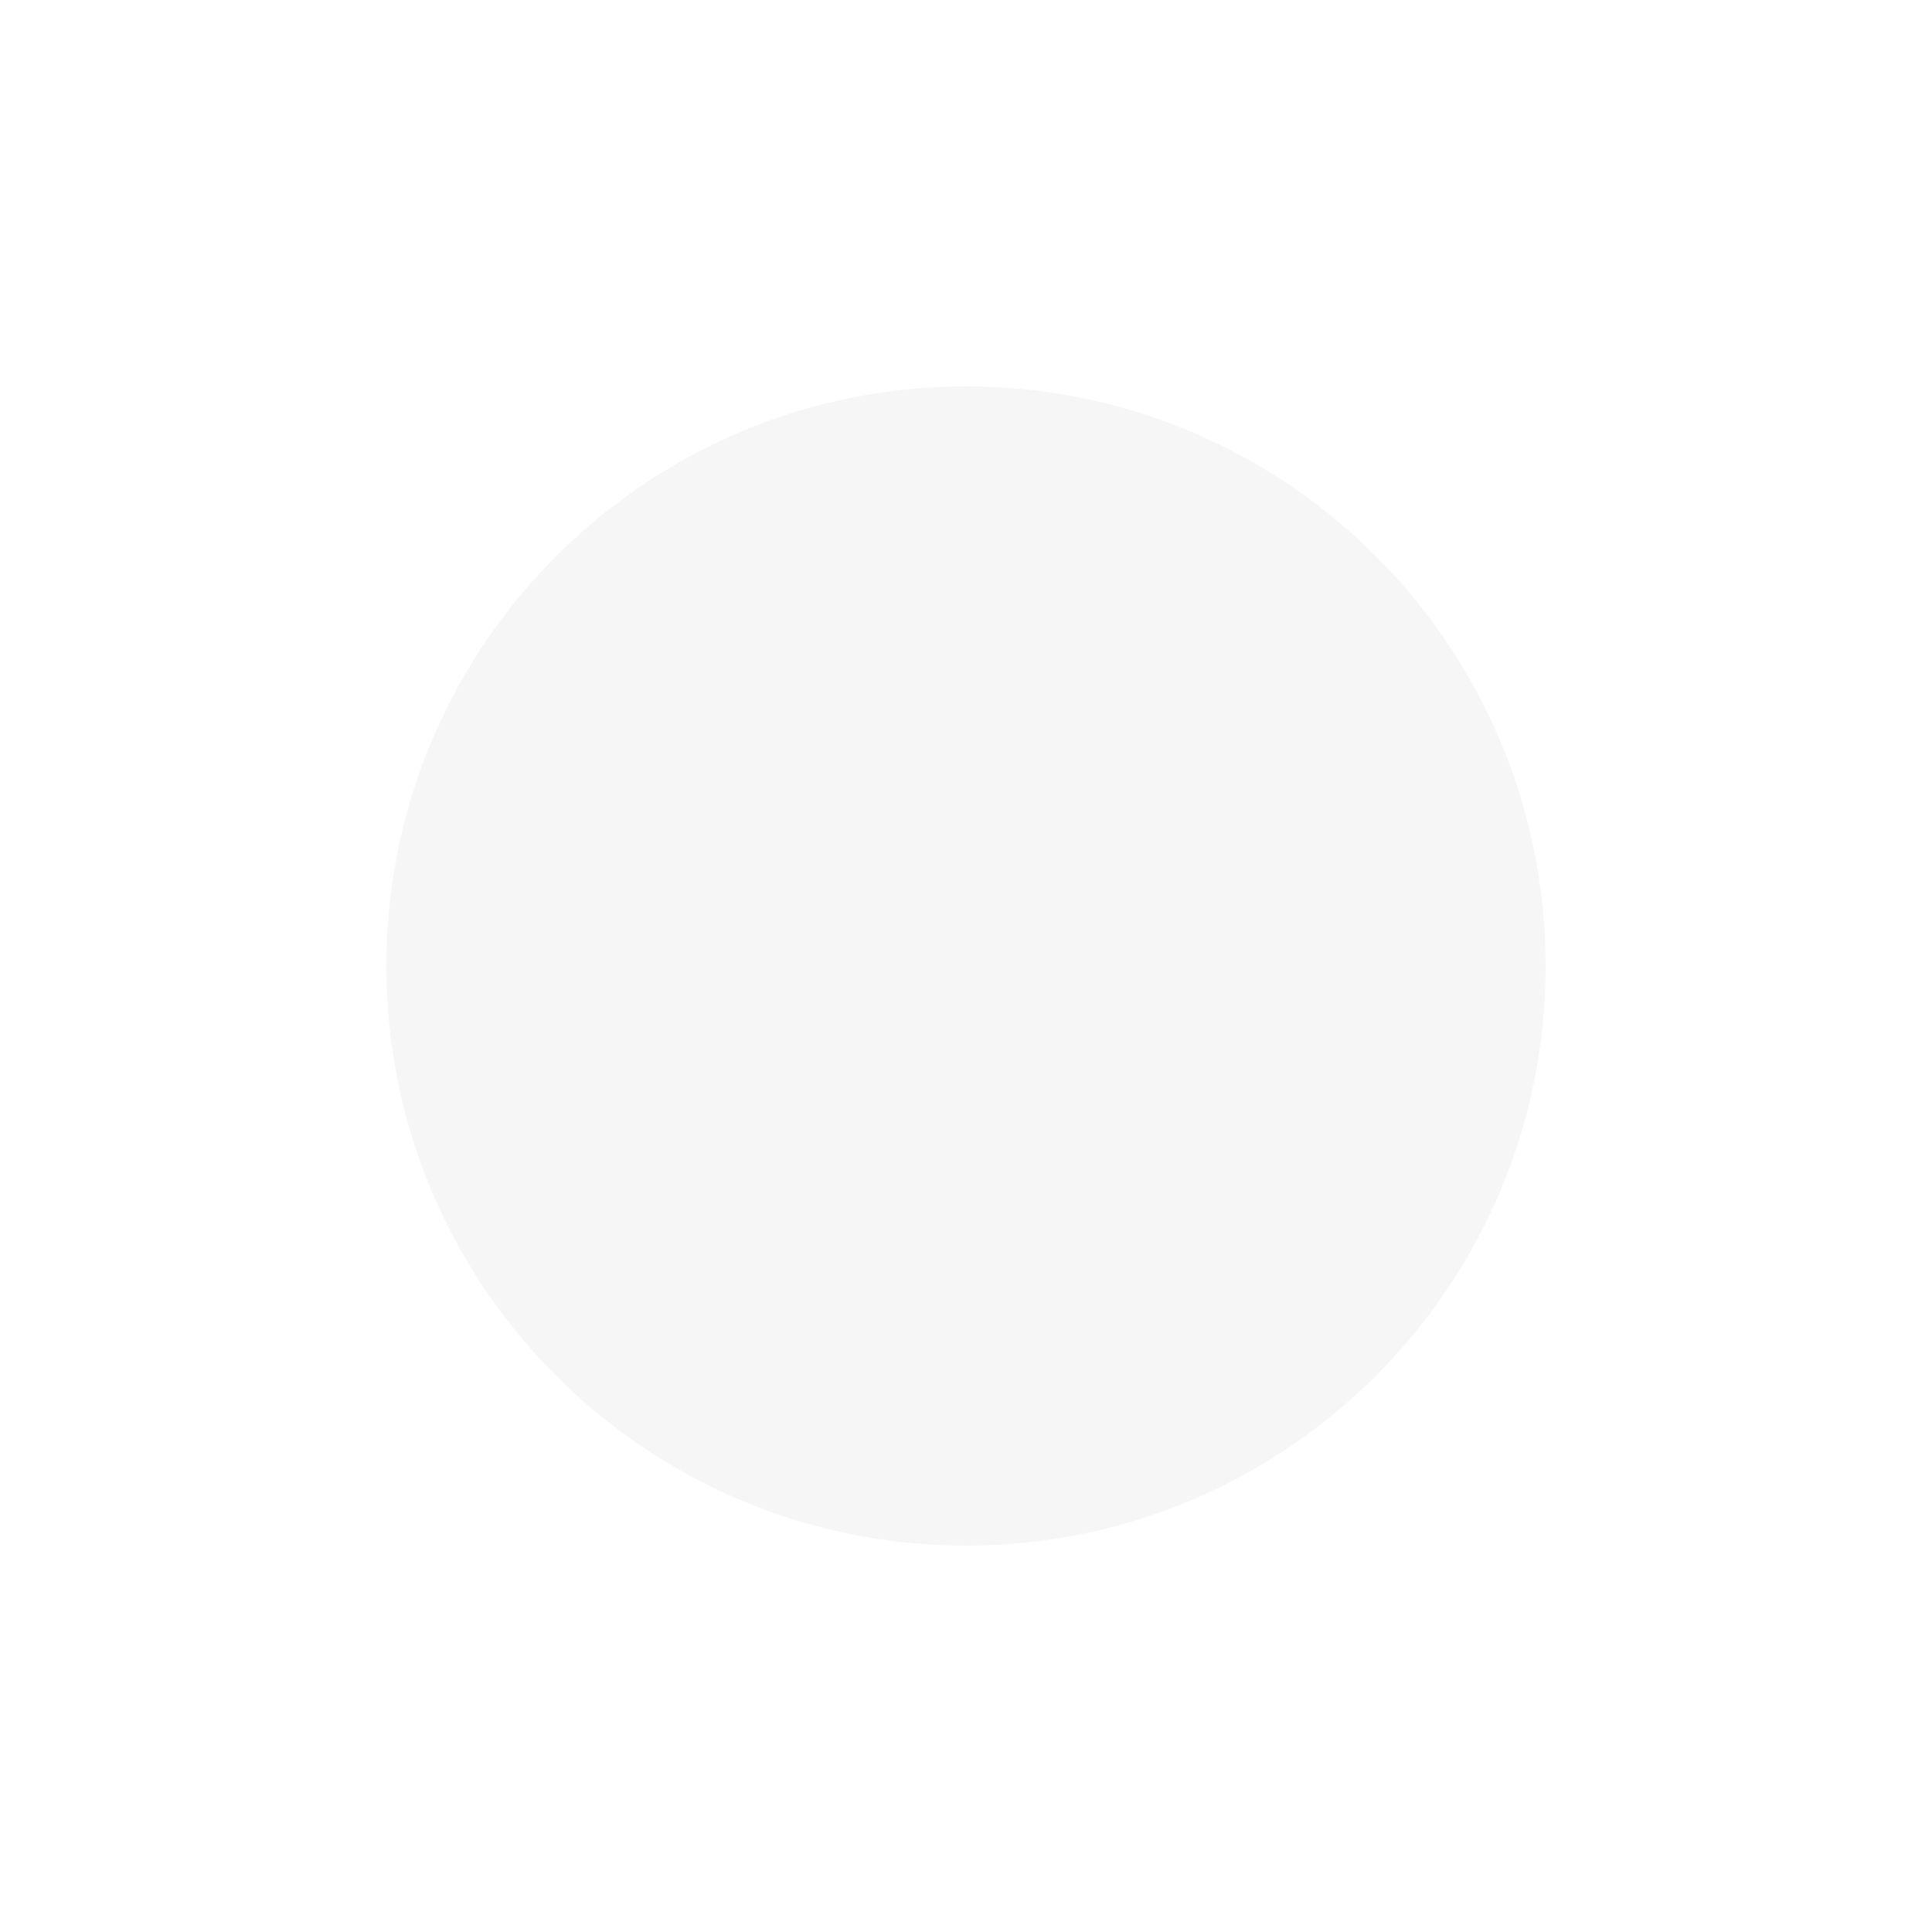
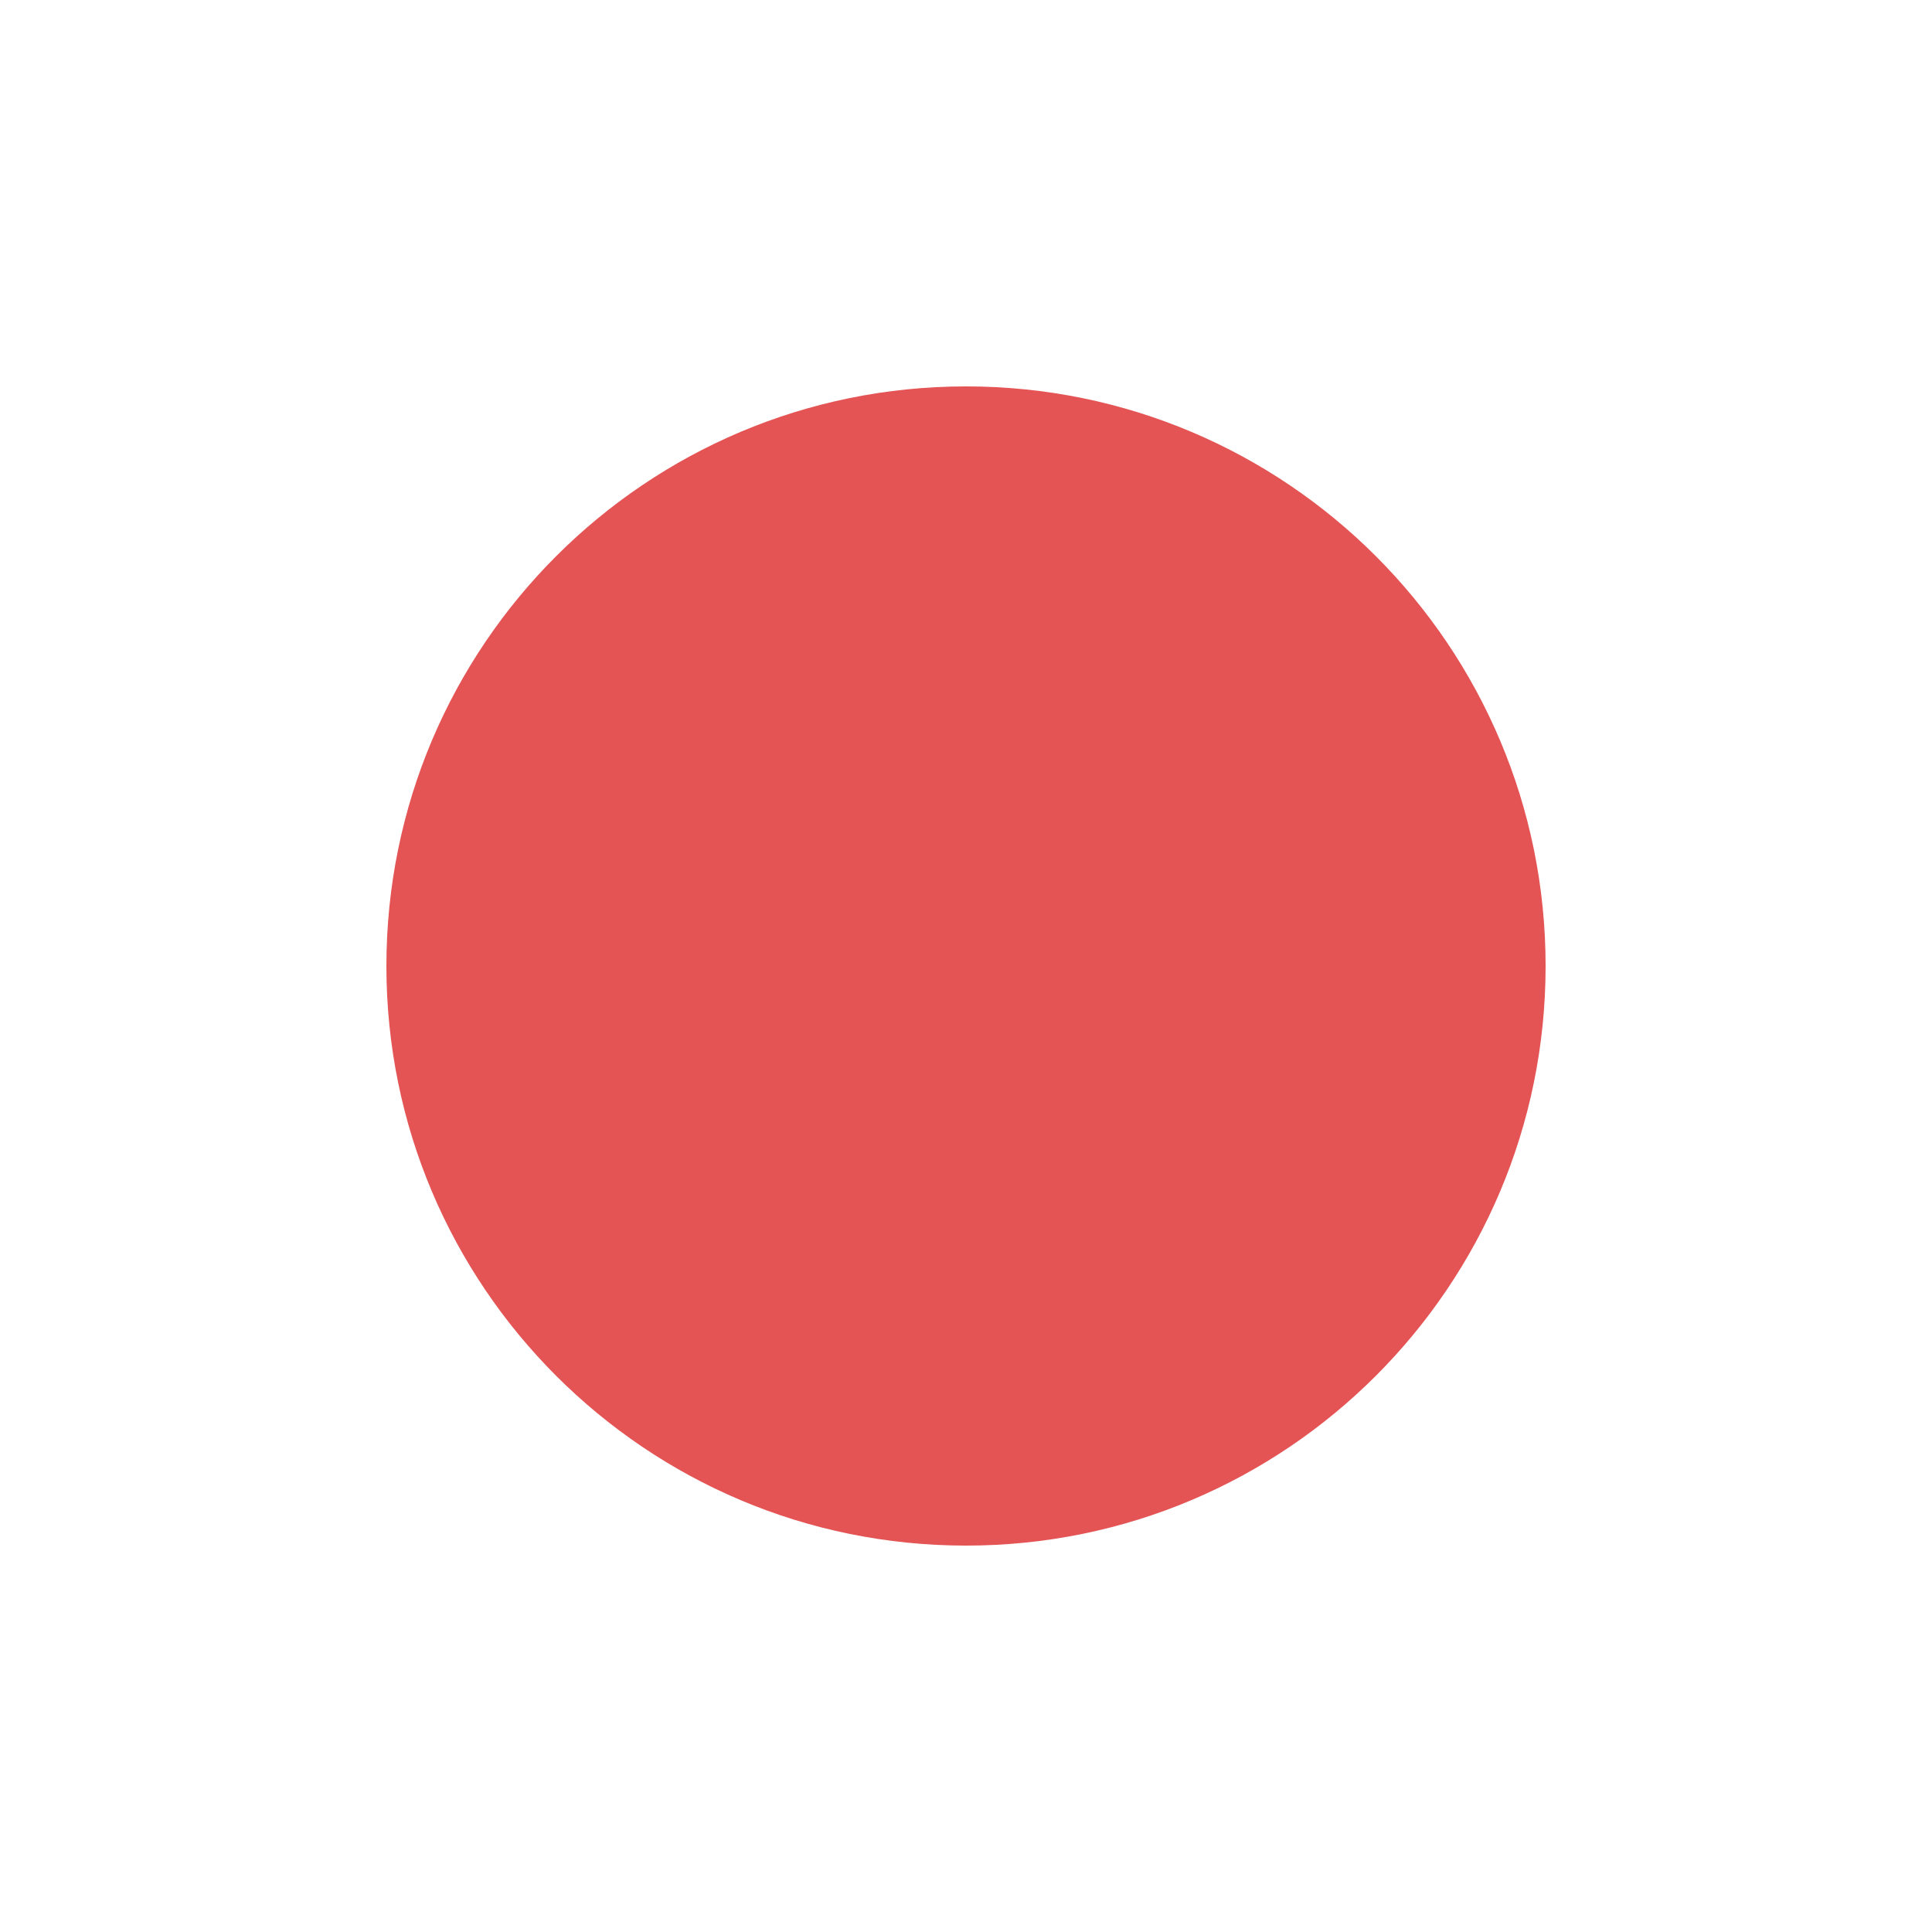
<svg xmlns="http://www.w3.org/2000/svg" height="30" width="30">
-   <circle cx="15" cy="15" r="9" fill="#f6f6f6" />
+   <circle cx="15" cy="15" r="9" fill="#e45454" />
</svg>
